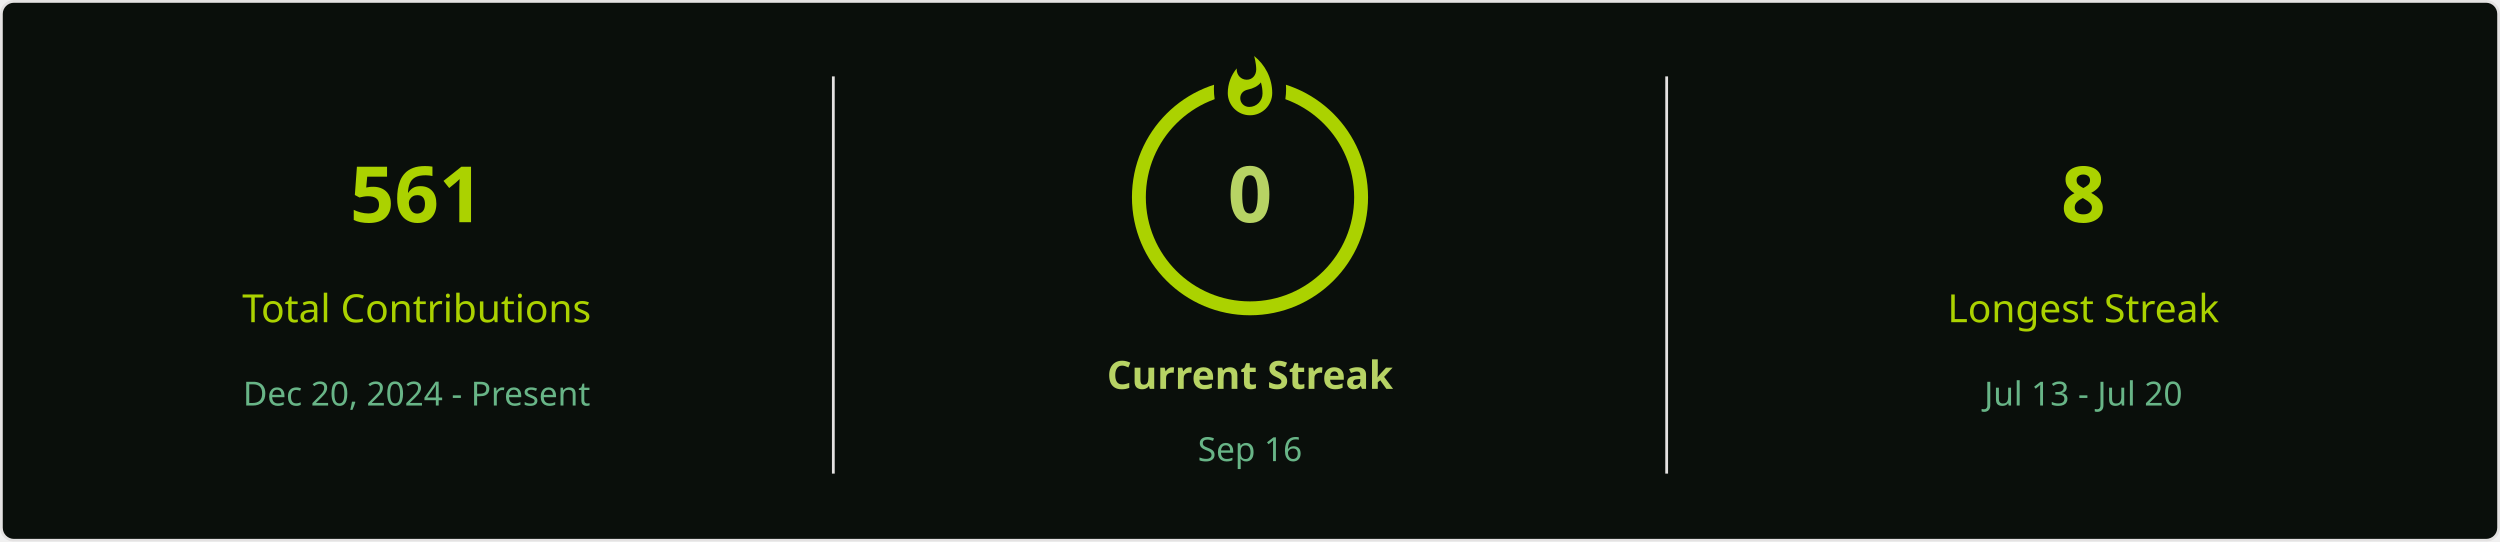
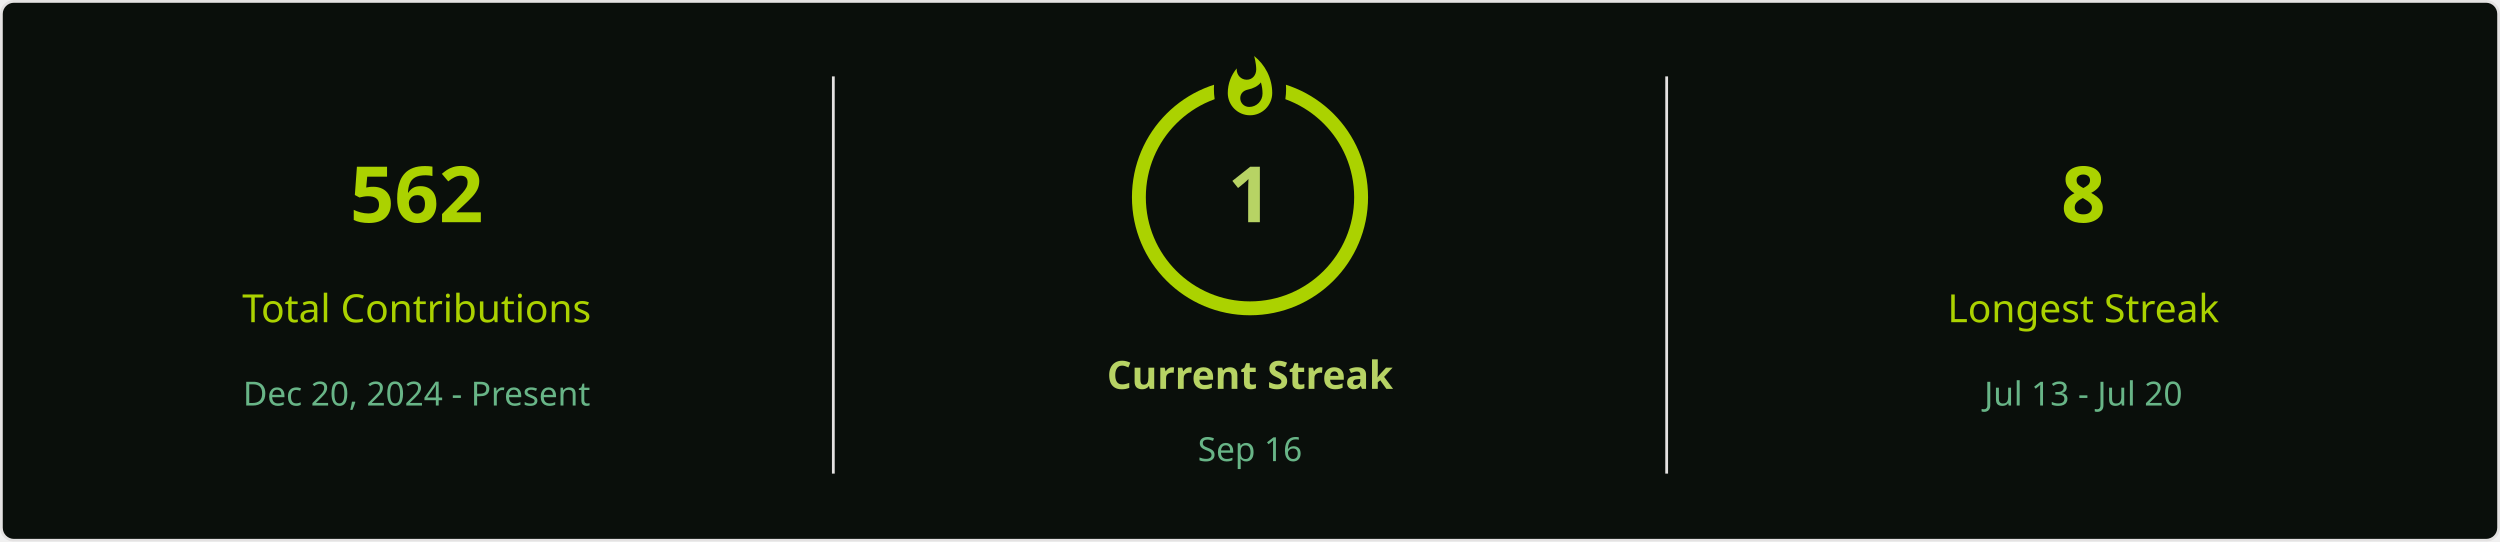
<svg xmlns="http://www.w3.org/2000/svg" style="isolation: isolate" viewBox="0 0 900 195" width="900px" height="195px" direction="ltr">
  <defs>
    <clipPath id="outer_rectangle">
      <rect width="900" height="195" rx="4.5" />
    </clipPath>
    <mask id="mask_out_ring_behind_fire">
      <rect width="900" height="195" fill="white" />
      <ellipse id="mask-ellipse" cx="450" cy="32" rx="13" ry="18" fill="black" />
    </mask>
  </defs>
  <g clip-path="url(#outer_rectangle)">
    <g style="isolation: isolate">
      <rect stroke="#E4E2E2" fill="#0A0F0B" rx="4.5" x="0.5" y="0.5" width="899" height="194" />
    </g>
    <g style="isolation: isolate">
      <line x1="300" y1="28" x2="300" y2="170" vector-effect="non-scaling-stroke" stroke-width="1" stroke="#E4E2E2" stroke-linejoin="miter" stroke-linecap="square" stroke-miterlimit="3" />
      <line x1="600" y1="28" x2="600" y2="170" vector-effect="non-scaling-stroke" stroke-width="1" stroke="#E4E2E2" stroke-linejoin="miter" stroke-linecap="square" stroke-miterlimit="3" />
    </g>
    <g style="isolation: isolate">
      <g transform="translate(150, 48)">
        <text x="0" y="32" stroke-width="0" text-anchor="middle" fill="#ABD200" stroke="none" font-family="&quot;Segoe UI&quot;, Ubuntu, sans-serif" font-weight="700" font-size="28px" font-style="normal" style="opacity: 1; opacity: 1;">
-                         561
+                         562
                    </text>
      </g>
      <g transform="translate(150, 84)">
        <text x="0" y="32" stroke-width="0" text-anchor="middle" fill="#ABD200" stroke="none" font-family="&quot;Segoe UI&quot;, Ubuntu, sans-serif" font-weight="400" font-size="14px" font-style="normal" style="opacity: 1; opacity: 1;">
                        Total Contributions
                    </text>
      </g>
      <g transform="translate(150, 114)">
        <text x="0" y="32" stroke-width="0" text-anchor="middle" fill="#68B587" stroke="none" font-family="&quot;Segoe UI&quot;, Ubuntu, sans-serif" font-weight="400" font-size="12px" font-style="normal" style="opacity: 1; opacity: 1;">
                        Dec 20, 2024 - Present
                    </text>
      </g>
    </g>
    <g style="isolation: isolate">
      <g transform="translate(450, 108)">
        <text x="0" y="32" stroke-width="0" text-anchor="middle" fill="#B7D364" stroke="none" font-family="&quot;Segoe UI&quot;, Ubuntu, sans-serif" font-weight="700" font-size="14px" font-style="normal" style="opacity: 1; opacity: 1;">
                        Current Streak
                    </text>
      </g>
      <g transform="translate(450, 145)">
        <text x="0" y="21" stroke-width="0" text-anchor="middle" fill="#68B587" stroke="none" font-family="&quot;Segoe UI&quot;, Ubuntu, sans-serif" font-weight="400" font-size="12px" font-style="normal" style="opacity: 1; opacity: 1;">
                        Sep 16
                    </text>
      </g>
      <g mask="url(#mask_out_ring_behind_fire)">
        <circle cx="450" cy="71" r="40" fill="none" stroke="#ABD200" stroke-width="5" style="opacity: 1; opacity: 1;" />
      </g>
      <g transform="translate(450, 19.5)" stroke-opacity="0" style="opacity: 1; opacity: 1;">
        <path d="M -12 -0.5 L 15 -0.5 L 15 23.5 L -12 23.5 L -12 -0.5 Z" fill="none" />
        <path d="M 1.5 0.67 C 1.5 0.67 2.24 3.32 2.24 5.47 C 2.24 7.53 0.89 9.2 -1.17 9.2 C -3.23 9.2 -4.79 7.53 -4.79 5.47 L -4.76 5.11 C -6.78 7.51 -8 10.62 -8 13.99 C -8 18.41 -4.42 22 0 22 C 4.42 22 8 18.41 8 13.99 C 8 8.6 5.41 3.79 1.5 0.67 Z M -0.29 19 C -2.07 19 -3.51 17.6 -3.51 15.86 C -3.51 14.24 -2.46 13.1 -0.7 12.74 C 1.07 12.38 2.9 11.53 3.92 10.16 C 4.31 11.45 4.51 12.81 4.51 14.2 C 4.51 16.85 2.36 19 -0.29 19 Z" fill="#ABD200" stroke-opacity="0" />
      </g>
      <g transform="translate(450, 48)">
        <text x="0" y="32" stroke-width="0" text-anchor="middle" fill="#B7D364" stroke="none" font-family="&quot;Segoe UI&quot;, Ubuntu, sans-serif" font-weight="700" font-size="28px" font-style="normal" style="font-size: 28px;">
-                         0
+                         1
                    </text>
      </g>
    </g>
    <g style="isolation: isolate">
      <g transform="translate(750, 48)">
        <text x="0" y="32" stroke-width="0" text-anchor="middle" fill="#ABD200" stroke="none" font-family="&quot;Segoe UI&quot;, Ubuntu, sans-serif" font-weight="700" font-size="28px" font-style="normal" style="opacity: 1; opacity: 1;">
                        8
                    </text>
      </g>
      <g transform="translate(750, 84)">
        <text x="0" y="32" stroke-width="0" text-anchor="middle" fill="#ABD200" stroke="none" font-family="&quot;Segoe UI&quot;, Ubuntu, sans-serif" font-weight="400" font-size="14px" font-style="normal" style="opacity: 1; opacity: 1;">
                        Longest Streak
                    </text>
      </g>
      <g transform="translate(750, 114)">
        <text x="0" y="32" stroke-width="0" text-anchor="middle" fill="#68B587" stroke="none" font-family="&quot;Segoe UI&quot;, Ubuntu, sans-serif" font-weight="400" font-size="12px" font-style="normal" style="opacity: 1; opacity: 1;">
                        Jul 13 - Jul 20
                    </text>
      </g>
    </g>
  </g>
</svg>
